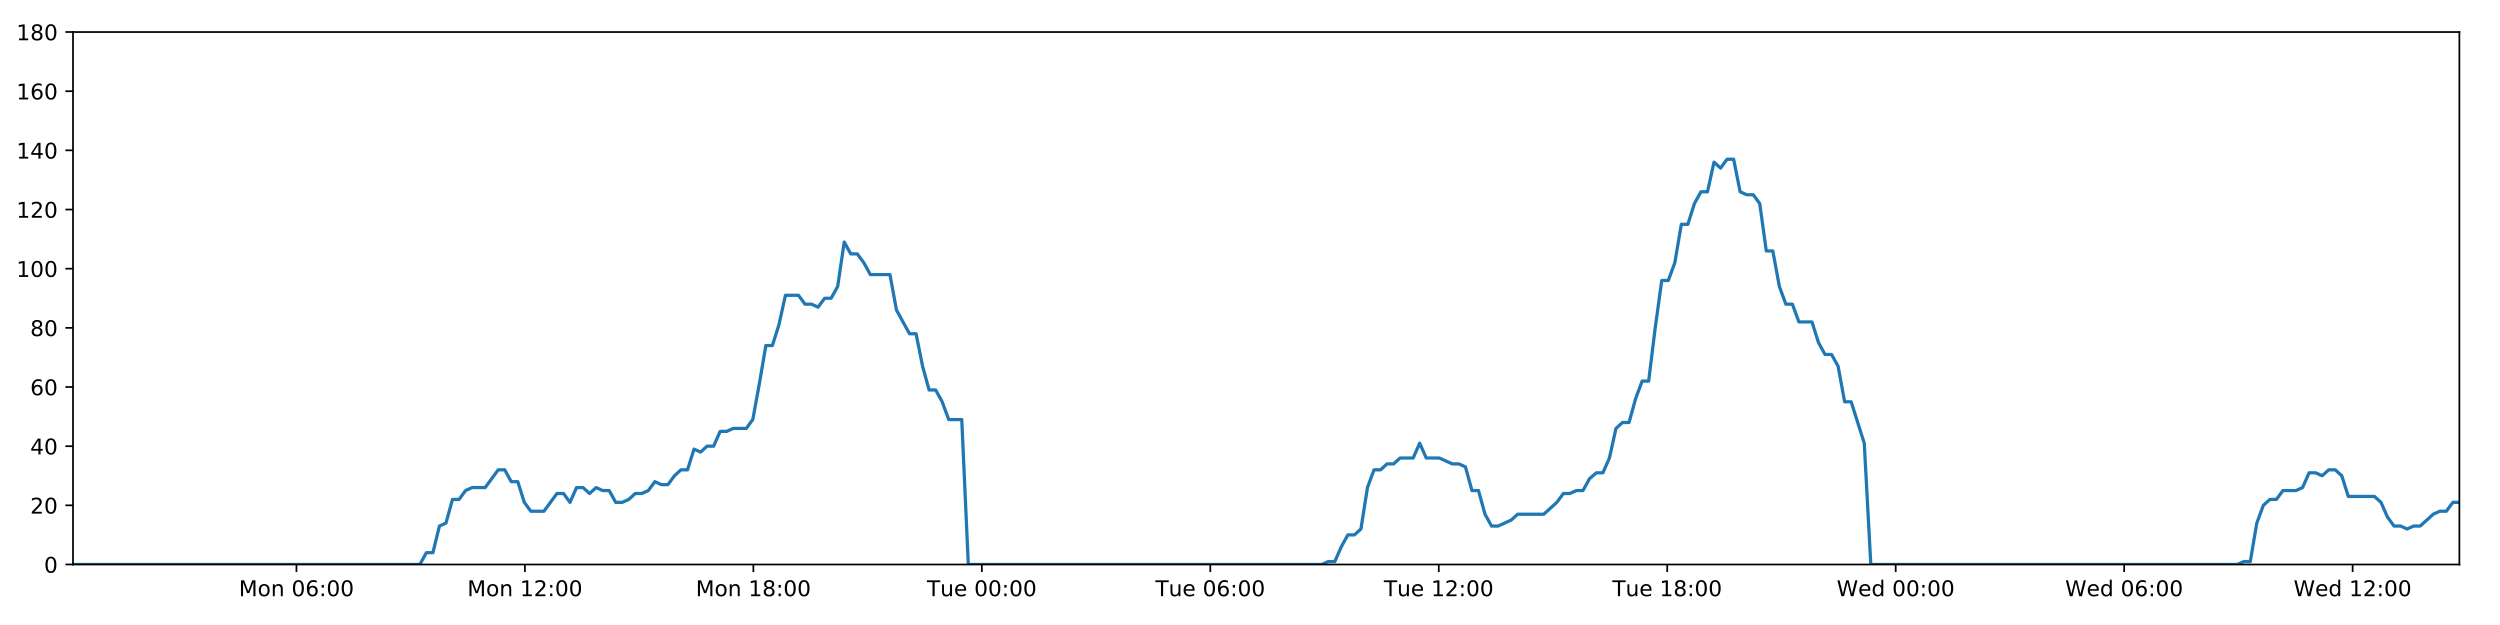
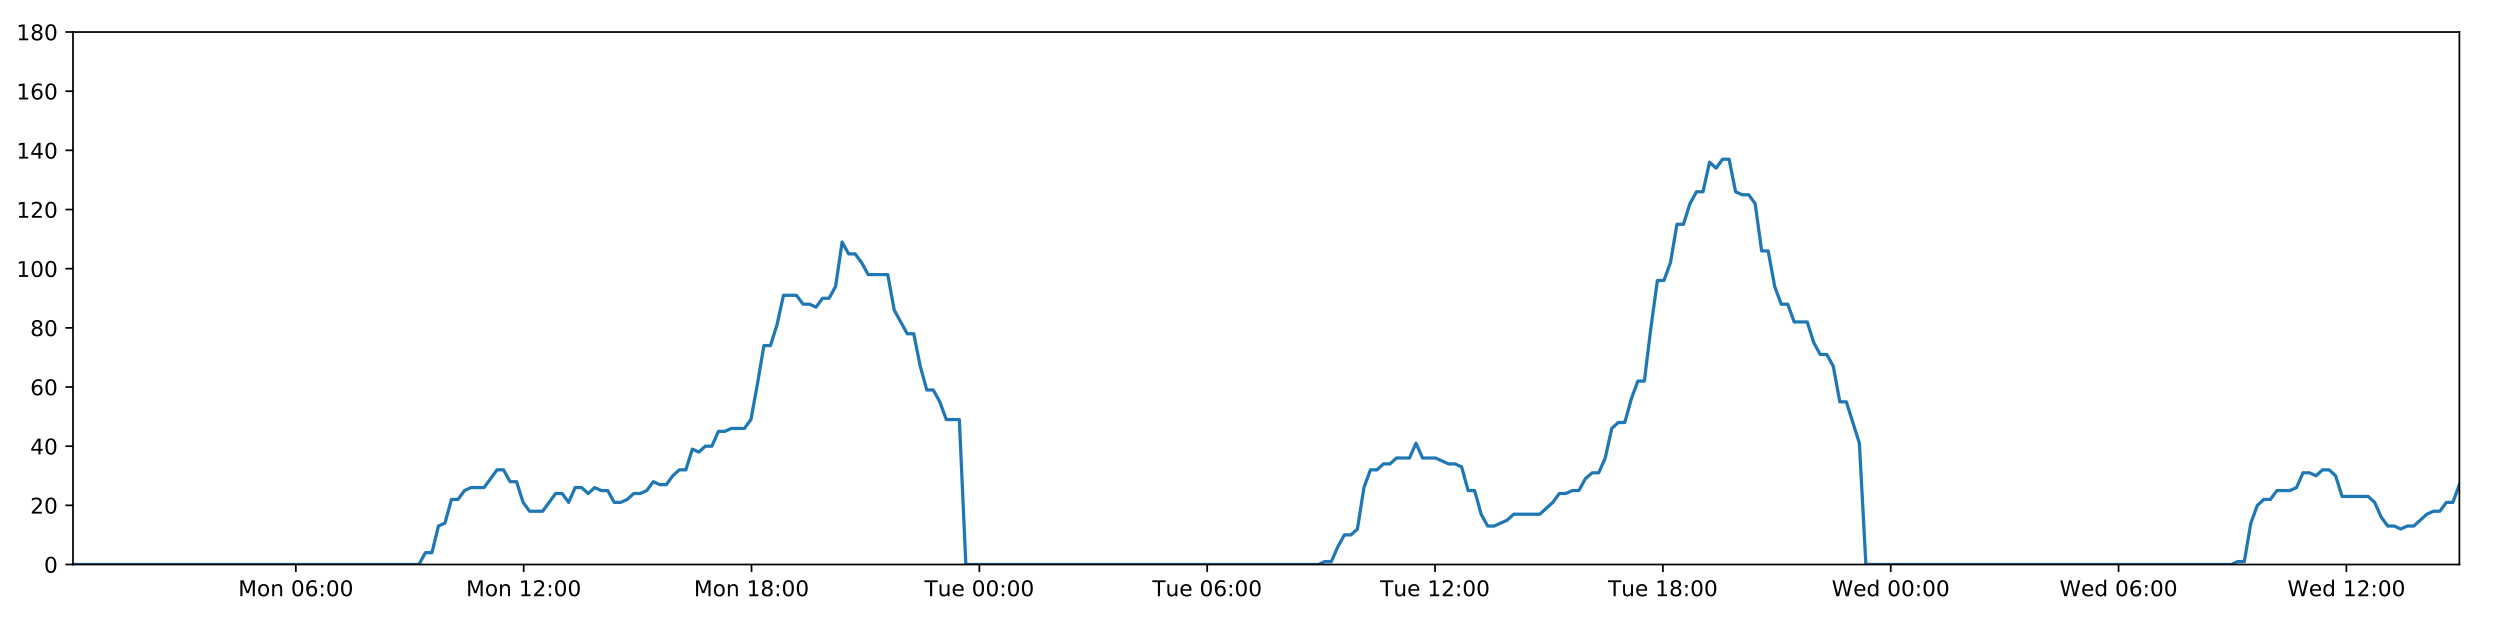
<svg xmlns="http://www.w3.org/2000/svg" xmlns:xlink="http://www.w3.org/1999/xlink" height="288pt" version="1.1" viewBox="0 0 1152 288" width="1152pt">
  <defs>
    <style type="text/css">
*{stroke-linecap:butt;stroke-linejoin:round;}
  </style>
  </defs>
  <g id="figure_1">
    <g id="patch_1">
      <path d="M 0 288  L 1152 288  L 1152 0  L 0 0  z " style="fill:#ffffff;" />
    </g>
    <g id="axes_1">
      <g id="patch_2">
        <path d="M 33.64 260.12  L 1133.28 260.12  L 1133.28 14.76  L 33.64 14.76  z " style="fill:#ffffff;" />
      </g>
      <g id="matplotlib.axis_1">
        <g id="xtick_1">
          <g id="line2d_1">
            <defs>
-               <path d="M 0 0  L 0 3.5  " id="m70cbd1b868" style="stroke:#000000;stroke-width:0.8;" />
-             </defs>
-             <g>
-               <use style="stroke:#000000;stroke-width:0.8;" x="136.605" xlink:href="#m70cbd1b868" y="260.12" />
+               <path d="M 0 0  L 0 3.5  " id="m213942e494" style="stroke:#000000;stroke-width:0.8;" />
+             </defs>
+             <g>
+               <use style="stroke:#000000;stroke-width:0.8;" x="136.324" xlink:href="#m213942e494" y="260.12" />
            </g>
          </g>
          <g id="text_1">
            <defs>
              <path d="M 9.812 72.906  L 24.516 72.906  L 43.109 23.297  L 61.812 72.906  L 76.516 72.906  L 76.516 0  L 66.891 0  L 66.891 64.016  L 48.094 14.016  L 38.188 14.016  L 19.391 64.016  L 19.391 0  L 9.812 0  z " id="DejaVuSans-77" />
              <path d="M 30.609 48.391  Q 23.391 48.391 19.188 42.75  Q 14.984 37.109 14.984 27.297  Q 14.984 17.484 19.156 11.844  Q 23.344 6.203 30.609 6.203  Q 37.797 6.203 41.984 11.859  Q 46.188 17.531 46.188 27.297  Q 46.188 37.016 41.984 42.703  Q 37.797 48.391 30.609 48.391  z M 30.609 56  Q 42.328 56 49.016 48.375  Q 55.719 40.766 55.719 27.297  Q 55.719 13.875 49.016 6.219  Q 42.328 -1.422 30.609 -1.422  Q 18.844 -1.422 12.172 6.219  Q 5.516 13.875 5.516 27.297  Q 5.516 40.766 12.172 48.375  Q 18.844 56 30.609 56  z " id="DejaVuSans-111" />
              <path d="M 54.891 33.016  L 54.891 0  L 45.906 0  L 45.906 32.719  Q 45.906 40.484 42.875 44.328  Q 39.844 48.188 33.797 48.188  Q 26.516 48.188 22.312 43.547  Q 18.109 38.922 18.109 30.906  L 18.109 0  L 9.078 0  L 9.078 54.688  L 18.109 54.688  L 18.109 46.188  Q 21.344 51.125 25.703 53.562  Q 30.078 56 35.797 56  Q 45.219 56 50.047 50.172  Q 54.891 44.344 54.891 33.016  z " id="DejaVuSans-110" />
              <path id="DejaVuSans-32" />
              <path d="M 31.781 66.406  Q 24.172 66.406 20.328 58.906  Q 16.5 51.422 16.5 36.375  Q 16.5 21.391 20.328 13.891  Q 24.172 6.391 31.781 6.391  Q 39.453 6.391 43.281 13.891  Q 47.125 21.391 47.125 36.375  Q 47.125 51.422 43.281 58.906  Q 39.453 66.406 31.781 66.406  z M 31.781 74.219  Q 44.047 74.219 50.516 64.516  Q 56.984 54.828 56.984 36.375  Q 56.984 17.969 50.516 8.266  Q 44.047 -1.422 31.781 -1.422  Q 19.531 -1.422 13.062 8.266  Q 6.594 17.969 6.594 36.375  Q 6.594 54.828 13.062 64.516  Q 19.531 74.219 31.781 74.219  z " id="DejaVuSans-48" />
              <path d="M 33.016 40.375  Q 26.375 40.375 22.484 35.828  Q 18.609 31.297 18.609 23.391  Q 18.609 15.531 22.484 10.953  Q 26.375 6.391 33.016 6.391  Q 39.656 6.391 43.531 10.953  Q 47.406 15.531 47.406 23.391  Q 47.406 31.297 43.531 35.828  Q 39.656 40.375 33.016 40.375  z M 52.594 71.297  L 52.594 62.312  Q 48.875 64.062 45.094 64.984  Q 41.312 65.922 37.594 65.922  Q 27.828 65.922 22.672 59.328  Q 17.531 52.734 16.797 39.406  Q 19.672 43.656 24.016 45.922  Q 28.375 48.188 33.594 48.188  Q 44.578 48.188 50.953 41.516  Q 57.328 34.859 57.328 23.391  Q 57.328 12.156 50.688 5.359  Q 44.047 -1.422 33.016 -1.422  Q 20.359 -1.422 13.672 8.266  Q 6.984 17.969 6.984 36.375  Q 6.984 53.656 15.188 63.938  Q 23.391 74.219 37.203 74.219  Q 40.922 74.219 44.703 73.484  Q 48.484 72.75 52.594 71.297  z " id="DejaVuSans-54" />
              <path d="M 11.719 12.406  L 22.016 12.406  L 22.016 0  L 11.719 0  z M 11.719 51.703  L 22.016 51.703  L 22.016 39.312  L 11.719 39.312  z " id="DejaVuSans-58" />
            </defs>
-             <g transform="translate(110.064 274.7184)scale(0.1 -0.1)">
+             <g transform="translate(109.783 274.7184)scale(0.1 -0.1)">
              <use xlink:href="#DejaVuSans-77" />
              <use x="86.279" xlink:href="#DejaVuSans-111" />
              <use x="147.461" xlink:href="#DejaVuSans-110" />
              <use x="210.84" xlink:href="#DejaVuSans-32" />
              <use x="242.627" xlink:href="#DejaVuSans-48" />
              <use x="306.25" xlink:href="#DejaVuSans-54" />
              <use x="369.873" xlink:href="#DejaVuSans-58" />
              <use x="403.564" xlink:href="#DejaVuSans-48" />
              <use x="467.188" xlink:href="#DejaVuSans-48" />
            </g>
          </g>
        </g>
        <g id="xtick_2">
          <g id="line2d_2">
            <g>
-               <use style="stroke:#000000;stroke-width:0.8;" x="241.88" xlink:href="#m70cbd1b868" y="260.12" />
+               <use style="stroke:#000000;stroke-width:0.8;" x="241.312" xlink:href="#m213942e494" y="260.12" />
            </g>
          </g>
          <g id="text_2">
            <defs>
              <path d="M 12.406 8.297  L 28.516 8.297  L 28.516 63.922  L 10.984 60.406  L 10.984 69.391  L 28.422 72.906  L 38.281 72.906  L 38.281 8.297  L 54.391 8.297  L 54.391 0  L 12.406 0  z " id="DejaVuSans-49" />
              <path d="M 19.188 8.297  L 53.609 8.297  L 53.609 0  L 7.328 0  L 7.328 8.297  Q 12.938 14.109 22.625 23.891  Q 32.328 33.688 34.812 36.531  Q 39.547 41.844 41.422 45.531  Q 43.312 49.219 43.312 52.781  Q 43.312 58.594 39.234 62.25  Q 35.156 65.922 28.609 65.922  Q 23.969 65.922 18.812 64.312  Q 13.672 62.703 7.812 59.422  L 7.812 69.391  Q 13.766 71.781 18.938 73  Q 24.125 74.219 28.422 74.219  Q 39.75 74.219 46.484 68.547  Q 53.219 62.891 53.219 53.422  Q 53.219 48.922 51.531 44.891  Q 49.859 40.875 45.406 35.406  Q 44.188 33.984 37.641 27.219  Q 31.109 20.453 19.188 8.297  z " id="DejaVuSans-50" />
            </defs>
-             <g transform="translate(215.3398 274.7184)scale(0.1 -0.1)">
+             <g transform="translate(214.7716 274.7184)scale(0.1 -0.1)">
              <use xlink:href="#DejaVuSans-77" />
              <use x="86.279" xlink:href="#DejaVuSans-111" />
              <use x="147.461" xlink:href="#DejaVuSans-110" />
              <use x="210.84" xlink:href="#DejaVuSans-32" />
              <use x="242.627" xlink:href="#DejaVuSans-49" />
              <use x="306.25" xlink:href="#DejaVuSans-50" />
              <use x="369.873" xlink:href="#DejaVuSans-58" />
              <use x="403.564" xlink:href="#DejaVuSans-48" />
              <use x="467.188" xlink:href="#DejaVuSans-48" />
            </g>
          </g>
        </g>
        <g id="xtick_3">
          <g id="line2d_3">
            <g>
-               <use style="stroke:#000000;stroke-width:0.8;" x="347.156" xlink:href="#m70cbd1b868" y="260.12" />
+               <use style="stroke:#000000;stroke-width:0.8;" x="346.301" xlink:href="#m213942e494" y="260.12" />
            </g>
          </g>
          <g id="text_3">
            <defs>
              <path d="M 31.781 34.625  Q 24.75 34.625 20.719 30.859  Q 16.703 27.094 16.703 20.516  Q 16.703 13.922 20.719 10.156  Q 24.75 6.391 31.781 6.391  Q 38.812 6.391 42.859 10.172  Q 46.922 13.969 46.922 20.516  Q 46.922 27.094 42.891 30.859  Q 38.875 34.625 31.781 34.625  z M 21.922 38.812  Q 15.578 40.375 12.031 44.719  Q 8.5 49.078 8.5 55.328  Q 8.5 64.062 14.719 69.141  Q 20.953 74.219 31.781 74.219  Q 42.672 74.219 48.875 69.141  Q 55.078 64.062 55.078 55.328  Q 55.078 49.078 51.531 44.719  Q 48 40.375 41.703 38.812  Q 48.828 37.156 52.797 32.312  Q 56.781 27.484 56.781 20.516  Q 56.781 9.906 50.312 4.234  Q 43.844 -1.422 31.781 -1.422  Q 19.734 -1.422 13.25 4.234  Q 6.781 9.906 6.781 20.516  Q 6.781 27.484 10.781 32.312  Q 14.797 37.156 21.922 38.812  z M 18.312 54.391  Q 18.312 48.734 21.844 45.562  Q 25.391 42.391 31.781 42.391  Q 38.141 42.391 41.719 45.562  Q 45.312 48.734 45.312 54.391  Q 45.312 60.062 41.719 63.234  Q 38.141 66.406 31.781 66.406  Q 25.391 66.406 21.844 63.234  Q 18.312 60.062 18.312 54.391  z " id="DejaVuSans-56" />
            </defs>
-             <g transform="translate(320.6157 274.7184)scale(0.1 -0.1)">
+             <g transform="translate(319.7601 274.7184)scale(0.1 -0.1)">
              <use xlink:href="#DejaVuSans-77" />
              <use x="86.279" xlink:href="#DejaVuSans-111" />
              <use x="147.461" xlink:href="#DejaVuSans-110" />
              <use x="210.84" xlink:href="#DejaVuSans-32" />
              <use x="242.627" xlink:href="#DejaVuSans-49" />
              <use x="306.25" xlink:href="#DejaVuSans-56" />
              <use x="369.873" xlink:href="#DejaVuSans-58" />
              <use x="403.564" xlink:href="#DejaVuSans-48" />
              <use x="467.188" xlink:href="#DejaVuSans-48" />
            </g>
          </g>
        </g>
        <g id="xtick_4">
          <g id="line2d_4">
            <g>
-               <use style="stroke:#000000;stroke-width:0.8;" x="452.432" xlink:href="#m70cbd1b868" y="260.12" />
+               <use style="stroke:#000000;stroke-width:0.8;" x="451.289" xlink:href="#m213942e494" y="260.12" />
            </g>
          </g>
          <g id="text_4">
            <defs>
              <path d="M -0.297 72.906  L 61.375 72.906  L 61.375 64.594  L 35.5 64.594  L 35.5 0  L 25.594 0  L 25.594 64.594  L -0.297 64.594  z " id="DejaVuSans-84" />
              <path d="M 8.5 21.578  L 8.5 54.688  L 17.484 54.688  L 17.484 21.922  Q 17.484 14.156 20.5 10.266  Q 23.531 6.391 29.594 6.391  Q 36.859 6.391 41.078 11.031  Q 45.312 15.672 45.312 23.688  L 45.312 54.688  L 54.297 54.688  L 54.297 0  L 45.312 0  L 45.312 8.406  Q 42.047 3.422 37.719 1  Q 33.406 -1.422 27.688 -1.422  Q 18.266 -1.422 13.375 4.438  Q 8.5 10.297 8.5 21.578  z M 31.109 56  z " id="DejaVuSans-117" />
              <path d="M 56.203 29.594  L 56.203 25.203  L 14.891 25.203  Q 15.484 15.922 20.484 11.062  Q 25.484 6.203 34.422 6.203  Q 39.594 6.203 44.453 7.469  Q 49.312 8.734 54.109 11.281  L 54.109 2.781  Q 49.266 0.734 44.188 -0.344  Q 39.109 -1.422 33.891 -1.422  Q 20.797 -1.422 13.156 6.188  Q 5.516 13.812 5.516 26.812  Q 5.516 40.234 12.766 48.109  Q 20.016 56 32.328 56  Q 43.359 56 49.781 48.891  Q 56.203 41.797 56.203 29.594  z M 47.219 32.234  Q 47.125 39.594 43.094 43.984  Q 39.062 48.391 32.422 48.391  Q 24.906 48.391 20.391 44.141  Q 15.875 39.891 15.188 32.172  z " id="DejaVuSans-101" />
            </defs>
-             <g transform="translate(427.1462 274.7184)scale(0.1 -0.1)">
+             <g transform="translate(426.0033 274.7184)scale(0.1 -0.1)">
              <use xlink:href="#DejaVuSans-84" />
              <use x="60.85" xlink:href="#DejaVuSans-117" />
              <use x="124.229" xlink:href="#DejaVuSans-101" />
              <use x="185.752" xlink:href="#DejaVuSans-32" />
              <use x="217.539" xlink:href="#DejaVuSans-48" />
              <use x="281.162" xlink:href="#DejaVuSans-48" />
              <use x="344.785" xlink:href="#DejaVuSans-58" />
              <use x="378.477" xlink:href="#DejaVuSans-48" />
              <use x="442.1" xlink:href="#DejaVuSans-48" />
            </g>
          </g>
        </g>
        <g id="xtick_5">
          <g id="line2d_5">
            <g>
-               <use style="stroke:#000000;stroke-width:0.8;" x="557.708" xlink:href="#m70cbd1b868" y="260.12" />
+               <use style="stroke:#000000;stroke-width:0.8;" x="556.278" xlink:href="#m213942e494" y="260.12" />
            </g>
          </g>
          <g id="text_5">
-             <g transform="translate(532.422 274.7184)scale(0.1 -0.1)">
+             <g transform="translate(530.9919 274.7184)scale(0.1 -0.1)">
              <use xlink:href="#DejaVuSans-84" />
              <use x="60.85" xlink:href="#DejaVuSans-117" />
              <use x="124.229" xlink:href="#DejaVuSans-101" />
              <use x="185.752" xlink:href="#DejaVuSans-32" />
              <use x="217.539" xlink:href="#DejaVuSans-48" />
              <use x="281.162" xlink:href="#DejaVuSans-54" />
              <use x="344.785" xlink:href="#DejaVuSans-58" />
              <use x="378.477" xlink:href="#DejaVuSans-48" />
              <use x="442.1" xlink:href="#DejaVuSans-48" />
            </g>
          </g>
        </g>
        <g id="xtick_6">
          <g id="line2d_6">
            <g>
-               <use style="stroke:#000000;stroke-width:0.8;" x="662.984" xlink:href="#m70cbd1b868" y="260.12" />
+               <use style="stroke:#000000;stroke-width:0.8;" x="661.266" xlink:href="#m213942e494" y="260.12" />
            </g>
          </g>
          <g id="text_6">
-             <g transform="translate(637.6978 274.7184)scale(0.1 -0.1)">
+             <g transform="translate(635.9804 274.7184)scale(0.1 -0.1)">
              <use xlink:href="#DejaVuSans-84" />
              <use x="60.85" xlink:href="#DejaVuSans-117" />
              <use x="124.229" xlink:href="#DejaVuSans-101" />
              <use x="185.752" xlink:href="#DejaVuSans-32" />
              <use x="217.539" xlink:href="#DejaVuSans-49" />
              <use x="281.162" xlink:href="#DejaVuSans-50" />
              <use x="344.785" xlink:href="#DejaVuSans-58" />
              <use x="378.477" xlink:href="#DejaVuSans-48" />
              <use x="442.1" xlink:href="#DejaVuSans-48" />
            </g>
          </g>
        </g>
        <g id="xtick_7">
          <g id="line2d_7">
            <g>
-               <use style="stroke:#000000;stroke-width:0.8;" x="768.26" xlink:href="#m70cbd1b868" y="260.12" />
+               <use style="stroke:#000000;stroke-width:0.8;" x="766.255" xlink:href="#m213942e494" y="260.12" />
            </g>
          </g>
          <g id="text_7">
-             <g transform="translate(742.9736 274.7184)scale(0.1 -0.1)">
+             <g transform="translate(740.9689 274.7184)scale(0.1 -0.1)">
              <use xlink:href="#DejaVuSans-84" />
              <use x="60.85" xlink:href="#DejaVuSans-117" />
              <use x="124.229" xlink:href="#DejaVuSans-101" />
              <use x="185.752" xlink:href="#DejaVuSans-32" />
              <use x="217.539" xlink:href="#DejaVuSans-49" />
              <use x="281.162" xlink:href="#DejaVuSans-56" />
              <use x="344.785" xlink:href="#DejaVuSans-58" />
              <use x="378.477" xlink:href="#DejaVuSans-48" />
              <use x="442.1" xlink:href="#DejaVuSans-48" />
            </g>
          </g>
        </g>
        <g id="xtick_8">
          <g id="line2d_8">
            <g>
-               <use style="stroke:#000000;stroke-width:0.8;" x="873.535" xlink:href="#m70cbd1b868" y="260.12" />
+               <use style="stroke:#000000;stroke-width:0.8;" x="871.243" xlink:href="#m213942e494" y="260.12" />
            </g>
          </g>
          <g id="text_8">
            <defs>
              <path d="M 3.328 72.906  L 13.281 72.906  L 28.609 11.281  L 43.891 72.906  L 54.984 72.906  L 70.312 11.281  L 85.594 72.906  L 95.609 72.906  L 77.297 0  L 64.891 0  L 49.516 63.281  L 33.984 0  L 21.578 0  z " id="DejaVuSans-87" />
              <path d="M 45.406 46.391  L 45.406 75.984  L 54.391 75.984  L 54.391 0  L 45.406 0  L 45.406 8.203  Q 42.578 3.328 38.25 0.953  Q 33.938 -1.422 27.875 -1.422  Q 17.969 -1.422 11.734 6.484  Q 5.516 14.406 5.516 27.297  Q 5.516 40.188 11.734 48.094  Q 17.969 56 27.875 56  Q 33.938 56 38.25 53.625  Q 42.578 51.266 45.406 46.391  z M 14.797 27.297  Q 14.797 17.391 18.875 11.75  Q 22.953 6.109 30.078 6.109  Q 37.203 6.109 41.297 11.75  Q 45.406 17.391 45.406 27.297  Q 45.406 37.203 41.297 42.844  Q 37.203 48.484 30.078 48.484  Q 22.953 48.484 18.875 42.844  Q 14.797 37.203 14.797 27.297  z " id="DejaVuSans-100" />
            </defs>
-             <g transform="translate(846.3463 274.7184)scale(0.1 -0.1)">
+             <g transform="translate(844.0543 274.7184)scale(0.1 -0.1)">
              <use xlink:href="#DejaVuSans-87" />
              <use x="98.799" xlink:href="#DejaVuSans-101" />
              <use x="160.322" xlink:href="#DejaVuSans-100" />
              <use x="223.799" xlink:href="#DejaVuSans-32" />
              <use x="255.586" xlink:href="#DejaVuSans-48" />
              <use x="319.209" xlink:href="#DejaVuSans-48" />
              <use x="382.832" xlink:href="#DejaVuSans-58" />
              <use x="416.523" xlink:href="#DejaVuSans-48" />
              <use x="480.146" xlink:href="#DejaVuSans-48" />
            </g>
          </g>
        </g>
        <g id="xtick_9">
          <g id="line2d_9">
            <g>
-               <use style="stroke:#000000;stroke-width:0.8;" x="978.811" xlink:href="#m70cbd1b868" y="260.12" />
+               <use style="stroke:#000000;stroke-width:0.8;" x="976.232" xlink:href="#m213942e494" y="260.12" />
            </g>
          </g>
          <g id="text_9">
-             <g transform="translate(951.6221 274.7184)scale(0.1 -0.1)">
+             <g transform="translate(949.0429 274.7184)scale(0.1 -0.1)">
              <use xlink:href="#DejaVuSans-87" />
              <use x="98.799" xlink:href="#DejaVuSans-101" />
              <use x="160.322" xlink:href="#DejaVuSans-100" />
              <use x="223.799" xlink:href="#DejaVuSans-32" />
              <use x="255.586" xlink:href="#DejaVuSans-48" />
              <use x="319.209" xlink:href="#DejaVuSans-54" />
              <use x="382.832" xlink:href="#DejaVuSans-58" />
              <use x="416.523" xlink:href="#DejaVuSans-48" />
              <use x="480.146" xlink:href="#DejaVuSans-48" />
            </g>
          </g>
        </g>
        <g id="xtick_10">
          <g id="line2d_10">
            <g>
-               <use style="stroke:#000000;stroke-width:0.8;" x="1084.087" xlink:href="#m70cbd1b868" y="260.12" />
+               <use style="stroke:#000000;stroke-width:0.8;" x="1081.22" xlink:href="#m213942e494" y="260.12" />
            </g>
          </g>
          <g id="text_10">
-             <g transform="translate(1056.898 274.7184)scale(0.1 -0.1)">
+             <g transform="translate(1054.031 274.7184)scale(0.1 -0.1)">
              <use xlink:href="#DejaVuSans-87" />
              <use x="98.799" xlink:href="#DejaVuSans-101" />
              <use x="160.322" xlink:href="#DejaVuSans-100" />
              <use x="223.799" xlink:href="#DejaVuSans-32" />
              <use x="255.586" xlink:href="#DejaVuSans-49" />
              <use x="319.209" xlink:href="#DejaVuSans-50" />
              <use x="382.832" xlink:href="#DejaVuSans-58" />
              <use x="416.523" xlink:href="#DejaVuSans-48" />
              <use x="480.146" xlink:href="#DejaVuSans-48" />
            </g>
          </g>
        </g>
      </g>
      <g id="matplotlib.axis_2">
        <g id="ytick_1">
          <g id="line2d_11">
            <defs>
-               <path d="M 0 0  L -3.5 0  " id="m9f53508a64" style="stroke:#000000;stroke-width:0.8;" />
-             </defs>
-             <g>
-               <use style="stroke:#000000;stroke-width:0.8;" x="33.64" xlink:href="#m9f53508a64" y="260.12" />
+               <path d="M 0 0  L -3.5 0  " id="mc6f2a651b6" style="stroke:#000000;stroke-width:0.8;" />
+             </defs>
+             <g>
+               <use style="stroke:#000000;stroke-width:0.8;" x="33.64" xlink:href="#mc6f2a651b6" y="260.12" />
            </g>
          </g>
          <g id="text_11">
            <g transform="translate(20.2775 263.9192)scale(0.1 -0.1)">
              <use xlink:href="#DejaVuSans-48" />
            </g>
          </g>
        </g>
        <g id="ytick_2">
          <g id="line2d_12">
            <g>
-               <use style="stroke:#000000;stroke-width:0.8;" x="33.64" xlink:href="#m9f53508a64" y="232.858" />
+               <use style="stroke:#000000;stroke-width:0.8;" x="33.64" xlink:href="#mc6f2a651b6" y="232.858" />
            </g>
          </g>
          <g id="text_12">
            <g transform="translate(13.915 236.657)scale(0.1 -0.1)">
              <use xlink:href="#DejaVuSans-50" />
              <use x="63.623" xlink:href="#DejaVuSans-48" />
            </g>
          </g>
        </g>
        <g id="ytick_3">
          <g id="line2d_13">
            <g>
-               <use style="stroke:#000000;stroke-width:0.8;" x="33.64" xlink:href="#m9f53508a64" y="205.596" />
+               <use style="stroke:#000000;stroke-width:0.8;" x="33.64" xlink:href="#mc6f2a651b6" y="205.596" />
            </g>
          </g>
          <g id="text_13">
            <defs>
              <path d="M 37.797 64.312  L 12.891 25.391  L 37.797 25.391  z M 35.203 72.906  L 47.609 72.906  L 47.609 25.391  L 58.016 25.391  L 58.016 17.188  L 47.609 17.188  L 47.609 0  L 37.797 0  L 37.797 17.188  L 4.891 17.188  L 4.891 26.703  z " id="DejaVuSans-52" />
            </defs>
            <g transform="translate(13.915 209.3948)scale(0.1 -0.1)">
              <use xlink:href="#DejaVuSans-52" />
              <use x="63.623" xlink:href="#DejaVuSans-48" />
            </g>
          </g>
        </g>
        <g id="ytick_4">
          <g id="line2d_14">
            <g>
-               <use style="stroke:#000000;stroke-width:0.8;" x="33.64" xlink:href="#m9f53508a64" y="178.333" />
+               <use style="stroke:#000000;stroke-width:0.8;" x="33.64" xlink:href="#mc6f2a651b6" y="178.333" />
            </g>
          </g>
          <g id="text_14">
            <g transform="translate(13.915 182.1326)scale(0.1 -0.1)">
              <use xlink:href="#DejaVuSans-54" />
              <use x="63.623" xlink:href="#DejaVuSans-48" />
            </g>
          </g>
        </g>
        <g id="ytick_5">
          <g id="line2d_15">
            <g>
-               <use style="stroke:#000000;stroke-width:0.8;" x="33.64" xlink:href="#m9f53508a64" y="151.071" />
+               <use style="stroke:#000000;stroke-width:0.8;" x="33.64" xlink:href="#mc6f2a651b6" y="151.071" />
            </g>
          </g>
          <g id="text_15">
            <g transform="translate(13.915 154.8703)scale(0.1 -0.1)">
              <use xlink:href="#DejaVuSans-56" />
              <use x="63.623" xlink:href="#DejaVuSans-48" />
            </g>
          </g>
        </g>
        <g id="ytick_6">
          <g id="line2d_16">
            <g>
-               <use style="stroke:#000000;stroke-width:0.8;" x="33.64" xlink:href="#m9f53508a64" y="123.809" />
+               <use style="stroke:#000000;stroke-width:0.8;" x="33.64" xlink:href="#mc6f2a651b6" y="123.809" />
            </g>
          </g>
          <g id="text_16">
            <g transform="translate(7.5525 127.6081)scale(0.1 -0.1)">
              <use xlink:href="#DejaVuSans-49" />
              <use x="63.623" xlink:href="#DejaVuSans-48" />
              <use x="127.246" xlink:href="#DejaVuSans-48" />
            </g>
          </g>
        </g>
        <g id="ytick_7">
          <g id="line2d_17">
            <g>
-               <use style="stroke:#000000;stroke-width:0.8;" x="33.64" xlink:href="#m9f53508a64" y="96.547" />
+               <use style="stroke:#000000;stroke-width:0.8;" x="33.64" xlink:href="#mc6f2a651b6" y="96.547" />
            </g>
          </g>
          <g id="text_17">
            <g transform="translate(7.5525 100.3459)scale(0.1 -0.1)">
              <use xlink:href="#DejaVuSans-49" />
              <use x="63.623" xlink:href="#DejaVuSans-50" />
              <use x="127.246" xlink:href="#DejaVuSans-48" />
            </g>
          </g>
        </g>
        <g id="ytick_8">
          <g id="line2d_18">
            <g>
-               <use style="stroke:#000000;stroke-width:0.8;" x="33.64" xlink:href="#m9f53508a64" y="69.284" />
+               <use style="stroke:#000000;stroke-width:0.8;" x="33.64" xlink:href="#mc6f2a651b6" y="69.284" />
            </g>
          </g>
          <g id="text_18">
            <g transform="translate(7.5525 73.08366)scale(0.1 -0.1)">
              <use xlink:href="#DejaVuSans-49" />
              <use x="63.623" xlink:href="#DejaVuSans-52" />
              <use x="127.246" xlink:href="#DejaVuSans-48" />
            </g>
          </g>
        </g>
        <g id="ytick_9">
          <g id="line2d_19">
            <g>
-               <use style="stroke:#000000;stroke-width:0.8;" x="33.64" xlink:href="#m9f53508a64" y="42.022" />
+               <use style="stroke:#000000;stroke-width:0.8;" x="33.64" xlink:href="#mc6f2a651b6" y="42.022" />
            </g>
          </g>
          <g id="text_19">
            <g transform="translate(7.5525 45.82144)scale(0.1 -0.1)">
              <use xlink:href="#DejaVuSans-49" />
              <use x="63.623" xlink:href="#DejaVuSans-54" />
              <use x="127.246" xlink:href="#DejaVuSans-48" />
            </g>
          </g>
        </g>
        <g id="ytick_10">
          <g id="line2d_20">
            <g>
-               <use style="stroke:#000000;stroke-width:0.8;" x="33.64" xlink:href="#m9f53508a64" y="14.76" />
+               <use style="stroke:#000000;stroke-width:0.8;" x="33.64" xlink:href="#mc6f2a651b6" y="14.76" />
            </g>
          </g>
          <g id="text_20">
            <g transform="translate(7.5525 18.55922)scale(0.1 -0.1)">
              <use xlink:href="#DejaVuSans-49" />
              <use x="63.623" xlink:href="#DejaVuSans-56" />
              <use x="127.246" xlink:href="#DejaVuSans-48" />
            </g>
          </g>
        </g>
      </g>
      <g id="line2d_21">
-         <path clip-path="url(#pda931886ff)" d="M 33.64 260.12  L 193.465 260.12  L 196.474 254.668  L 199.481 254.668  L 202.496 242.4  L 205.501 241.036  L 208.508 230.132  L 211.523 230.132  L 214.54 226.042  L 217.548 224.679  L 223.563 224.679  L 229.575 216.5  L 232.581 216.5  L 235.587 221.953  L 238.595 221.953  L 241.6 231.495  L 244.61 235.584  L 250.624 235.584  L 256.644 227.405  L 259.649 227.405  L 262.656 231.495  L 265.664 224.679  L 268.67 224.679  L 271.675 227.405  L 274.693 224.679  L 277.702 226.042  L 280.709 226.042  L 283.716 231.495  L 286.724 231.495  L 289.729 230.132  L 292.733 227.405  L 295.74 227.405  L 298.75 226.042  L 301.76 221.953  L 304.77 223.316  L 307.783 223.316  L 310.791 219.227  L 313.798 216.5  L 316.805 216.5  L 319.812 206.959  L 322.82 208.322  L 325.827 205.596  L 328.837 205.596  L 331.844 198.78  L 334.85 198.78  L 337.857 197.417  L 343.874 197.417  L 346.881 193.328  L 349.887 176.97  L 352.894 159.25  L 355.904 159.25  L 358.919 149.708  L 361.929 136.077  L 367.947 136.077  L 370.956 140.166  L 373.963 140.166  L 376.973 141.529  L 379.982 137.44  L 382.99 137.44  L 386.001 131.988  L 389.02 111.541  L 392.028 116.993  L 395.041 116.993  L 398.051 121.083  L 401.067 126.535  L 410.089 126.535  L 413.096 142.892  L 419.108 153.797  L 422.12 153.797  L 425.127 168.792  L 428.136 179.696  L 431.143 179.696  L 434.151 185.149  L 437.159 193.328  L 443.18 193.328  L 446.189 260.12  L 609.096 260.12  L 612.055 258.757  L 615.07 258.757  L 618.077 251.941  L 621.083 246.489  L 624.098 246.489  L 627.117 243.763  L 630.126 224.679  L 633.137 216.5  L 636.145 216.5  L 639.153 213.774  L 642.16 213.774  L 645.169 211.048  L 651.186 211.048  L 654.196 204.232  L 657.206 211.048  L 663.22 211.048  L 669.24 213.774  L 672.254 213.774  L 675.264 215.137  L 678.272 226.042  L 681.281 226.042  L 684.288 236.947  L 687.3 242.4  L 690.306 242.4  L 696.321 239.673  L 699.332 236.947  L 711.373 236.947  L 717.394 231.495  L 720.406 227.405  L 723.415 227.405  L 726.425 226.042  L 729.432 226.042  L 732.44 220.59  L 735.605 217.864  L 738.617 217.864  L 741.627 211.048  L 744.635 197.417  L 747.644 194.691  L 750.658 194.691  L 753.675 183.786  L 756.692 175.607  L 759.705 175.607  L 762.719 151.071  L 765.733 129.261  L 768.744 129.261  L 771.751 121.083  L 774.759 103.362  L 777.767 103.362  L 780.777 93.82  L 783.797 88.368  L 786.805 88.368  L 789.813 74.737  L 792.826 77.463  L 795.843 73.374  L 798.85 73.374  L 801.86 88.368  L 804.872 89.731  L 807.88 89.731  L 810.894 93.82  L 813.902 115.63  L 816.912 115.63  L 819.921 131.988  L 822.928 140.166  L 825.936 140.166  L 828.943 148.345  L 834.956 148.345  L 837.968 157.887  L 840.976 163.339  L 843.989 163.339  L 846.995 168.792  L 850.009 185.149  L 853.016 185.149  L 859.051 204.232  L 862.065 260.12  L 1030.955 260.12  L 1033.915 258.757  L 1036.923 258.757  L 1039.933 241.036  L 1042.948 232.858  L 1045.957 230.132  L 1048.966 230.132  L 1051.99 226.042  L 1058.011 226.042  L 1061.027 224.679  L 1064.037 217.864  L 1067.047 217.864  L 1070.056 219.227  L 1073.071 216.5  L 1076.084 216.5  L 1079.092 219.227  L 1082.101 228.768  L 1094.152 228.768  L 1097.161 231.495  L 1100.168 238.31  L 1103.182 242.4  L 1106.196 242.4  L 1109.205 243.763  L 1112.218 242.4  L 1115.225 242.4  L 1121.246 236.947  L 1124.254 235.584  L 1127.262 235.584  L 1130.272 231.495  L 1133.28 231.495  L 1133.28 231.495  " style="fill:none;stroke:#1f77b4;stroke-linecap:square;stroke-width:1.5;" />
+         <path clip-path="url(#pac80e9935f)" d="M 33.64 260.12  L 193.029 260.12  L 196.03 254.668  L 199.029 254.668  L 202.035 242.4  L 205.032 241.036  L 208.03 230.132  L 211.037 230.132  L 214.046 226.042  L 217.046 224.679  L 223.045 224.679  L 229.04 216.5  L 232.038 216.5  L 235.036 221.953  L 238.036 221.953  L 241.033 231.495  L 244.034 235.584  L 250.032 235.584  L 256.035 227.405  L 259.033 227.405  L 262.031 231.495  L 265.031 224.679  L 268.028 224.679  L 271.025 227.405  L 274.036 224.679  L 277.036 226.042  L 280.035 226.042  L 283.034 231.495  L 286.033 231.495  L 289.03 230.132  L 292.026 227.405  L 295.025 227.405  L 298.027 226.042  L 301.029 221.953  L 304.03 223.316  L 307.035 223.316  L 310.034 219.227  L 313.034 216.5  L 316.032 216.5  L 319.031 206.959  L 322.031 208.322  L 325.03 205.596  L 328.031 205.596  L 331.03 198.78  L 334.028 198.78  L 337.027 197.417  L 343.028 197.417  L 346.026 193.328  L 349.024 176.97  L 352.023 159.25  L 355.025 159.25  L 358.031 149.708  L 361.033 136.077  L 367.035 136.077  L 370.035 140.166  L 373.034 140.166  L 376.036 141.529  L 379.037 137.44  L 382.036 137.44  L 385.04 131.988  L 388.05 111.541  L 391.05 116.993  L 394.055 116.993  L 397.056 121.083  L 400.064 126.535  L 409.062 126.535  L 412.06 142.892  L 418.056 153.797  L 421.06 153.797  L 424.058 168.792  L 427.06 179.696  L 430.058 179.696  L 433.058 185.149  L 436.058 193.328  L 442.063 193.328  L 445.063 260.12  L 607.525 260.12  L 610.476 258.757  L 613.484 258.757  L 616.482 251.941  L 619.48 246.489  L 622.487 246.489  L 625.498 243.763  L 628.499 224.679  L 631.501 216.5  L 634.5 216.5  L 637.501 213.774  L 640.5 213.774  L 643.5 211.048  L 649.501 211.048  L 652.503 204.232  L 655.504 211.048  L 661.502 211.048  L 667.505 213.774  L 670.511 213.774  L 673.513 215.137  L 676.513 226.042  L 679.513 226.042  L 682.513 236.947  L 685.516 242.4  L 688.514 242.4  L 694.513 239.673  L 697.515 236.947  L 709.524 236.947  L 715.528 231.495  L 718.532 227.405  L 721.533 227.405  L 724.535 226.042  L 727.533 226.042  L 730.533 220.59  L 733.689 217.864  L 736.693 217.864  L 739.695 211.048  L 742.695 197.417  L 745.696 194.691  L 748.701 194.691  L 751.71 183.786  L 754.719 175.607  L 757.724 175.607  L 760.73 151.071  L 763.735 129.261  L 766.738 129.261  L 769.737 121.083  L 772.736 103.362  L 775.737 103.362  L 778.738 93.82  L 781.75 88.368  L 784.75 88.368  L 787.749 74.737  L 790.754 77.463  L 793.763 73.374  L 796.762 73.374  L 799.763 88.368  L 802.767 89.731  L 805.767 89.731  L 808.773 93.82  L 811.772 115.63  L 814.774 115.63  L 817.775 131.988  L 820.774 140.166  L 823.774 140.166  L 826.773 148.345  L 832.769 148.345  L 835.773 157.887  L 838.773 163.339  L 841.778 163.339  L 844.776 168.792  L 847.781 185.149  L 850.78 185.149  L 856.799 204.232  L 859.804 260.12  L 1028.234 260.12  L 1031.185 258.757  L 1034.185 258.757  L 1037.187 241.036  L 1040.193 232.858  L 1043.195 230.132  L 1046.195 230.132  L 1049.211 226.042  L 1055.216 226.042  L 1058.223 224.679  L 1061.225 217.864  L 1064.227 217.864  L 1067.228 219.227  L 1070.235 216.5  L 1073.24 216.5  L 1076.24 219.227  L 1079.24 228.768  L 1091.258 228.768  L 1094.259 231.495  L 1097.258 238.31  L 1100.263 242.4  L 1103.269 242.4  L 1106.27 243.763  L 1109.274 242.4  L 1112.273 242.4  L 1118.278 236.947  L 1121.278 235.584  L 1124.277 235.584  L 1127.279 231.495  L 1130.279 231.495  L 1133.28 223.316  L 1133.28 223.316  " style="fill:none;stroke:#1f77b4;stroke-linecap:square;stroke-width:1.5;" />
      </g>
      <g id="patch_3">
        <path d="M 33.64 260.12  L 33.64 14.76  " style="fill:none;stroke:#000000;stroke-linecap:square;stroke-linejoin:miter;stroke-width:0.8;" />
      </g>
      <g id="patch_4">
        <path d="M 1133.28 260.12  L 1133.28 14.76  " style="fill:none;stroke:#000000;stroke-linecap:square;stroke-linejoin:miter;stroke-width:0.8;" />
      </g>
      <g id="patch_5">
        <path d="M 33.64 260.12  L 1133.28 260.12  " style="fill:none;stroke:#000000;stroke-linecap:square;stroke-linejoin:miter;stroke-width:0.8;" />
      </g>
      <g id="patch_6">
        <path d="M 33.64 14.76  L 1133.28 14.76  " style="fill:none;stroke:#000000;stroke-linecap:square;stroke-linejoin:miter;stroke-width:0.8;" />
      </g>
    </g>
  </g>
  <defs>
-     <clipPath id="pda931886ff">
+     <clipPath id="pac80e9935f">
      <rect height="245.36" width="1099.64" x="33.64" y="14.76" />
    </clipPath>
  </defs>
</svg>
